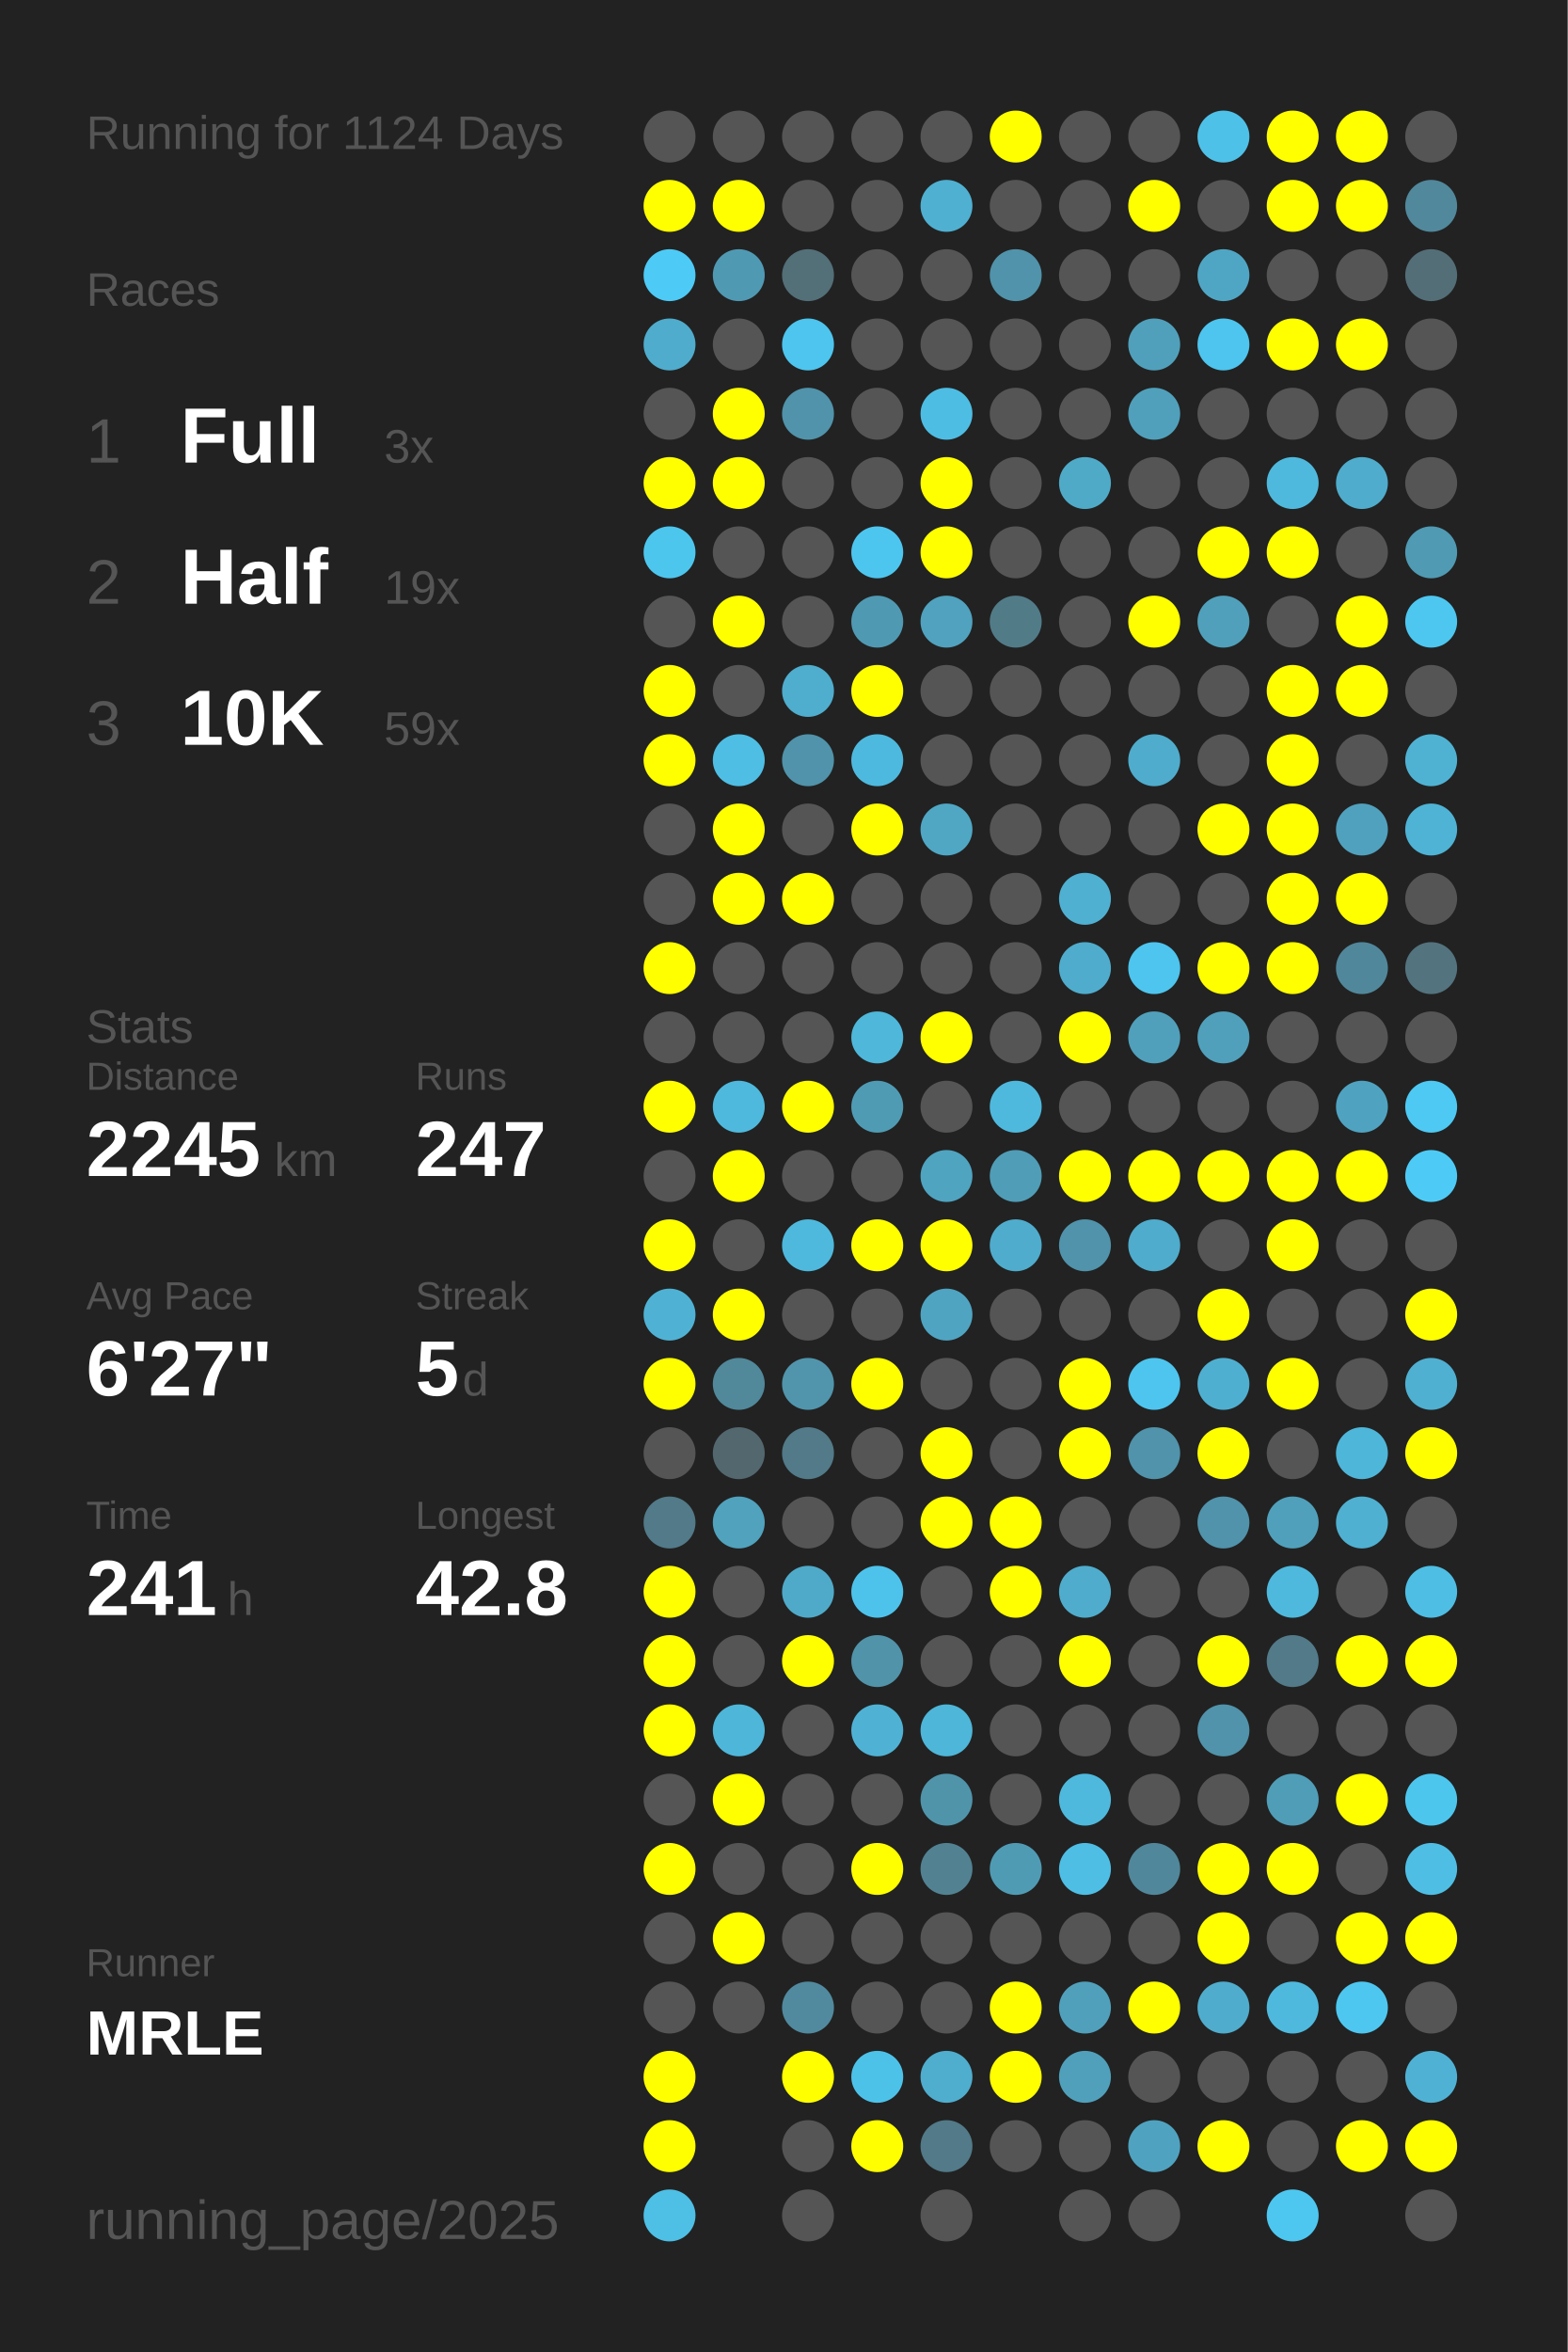
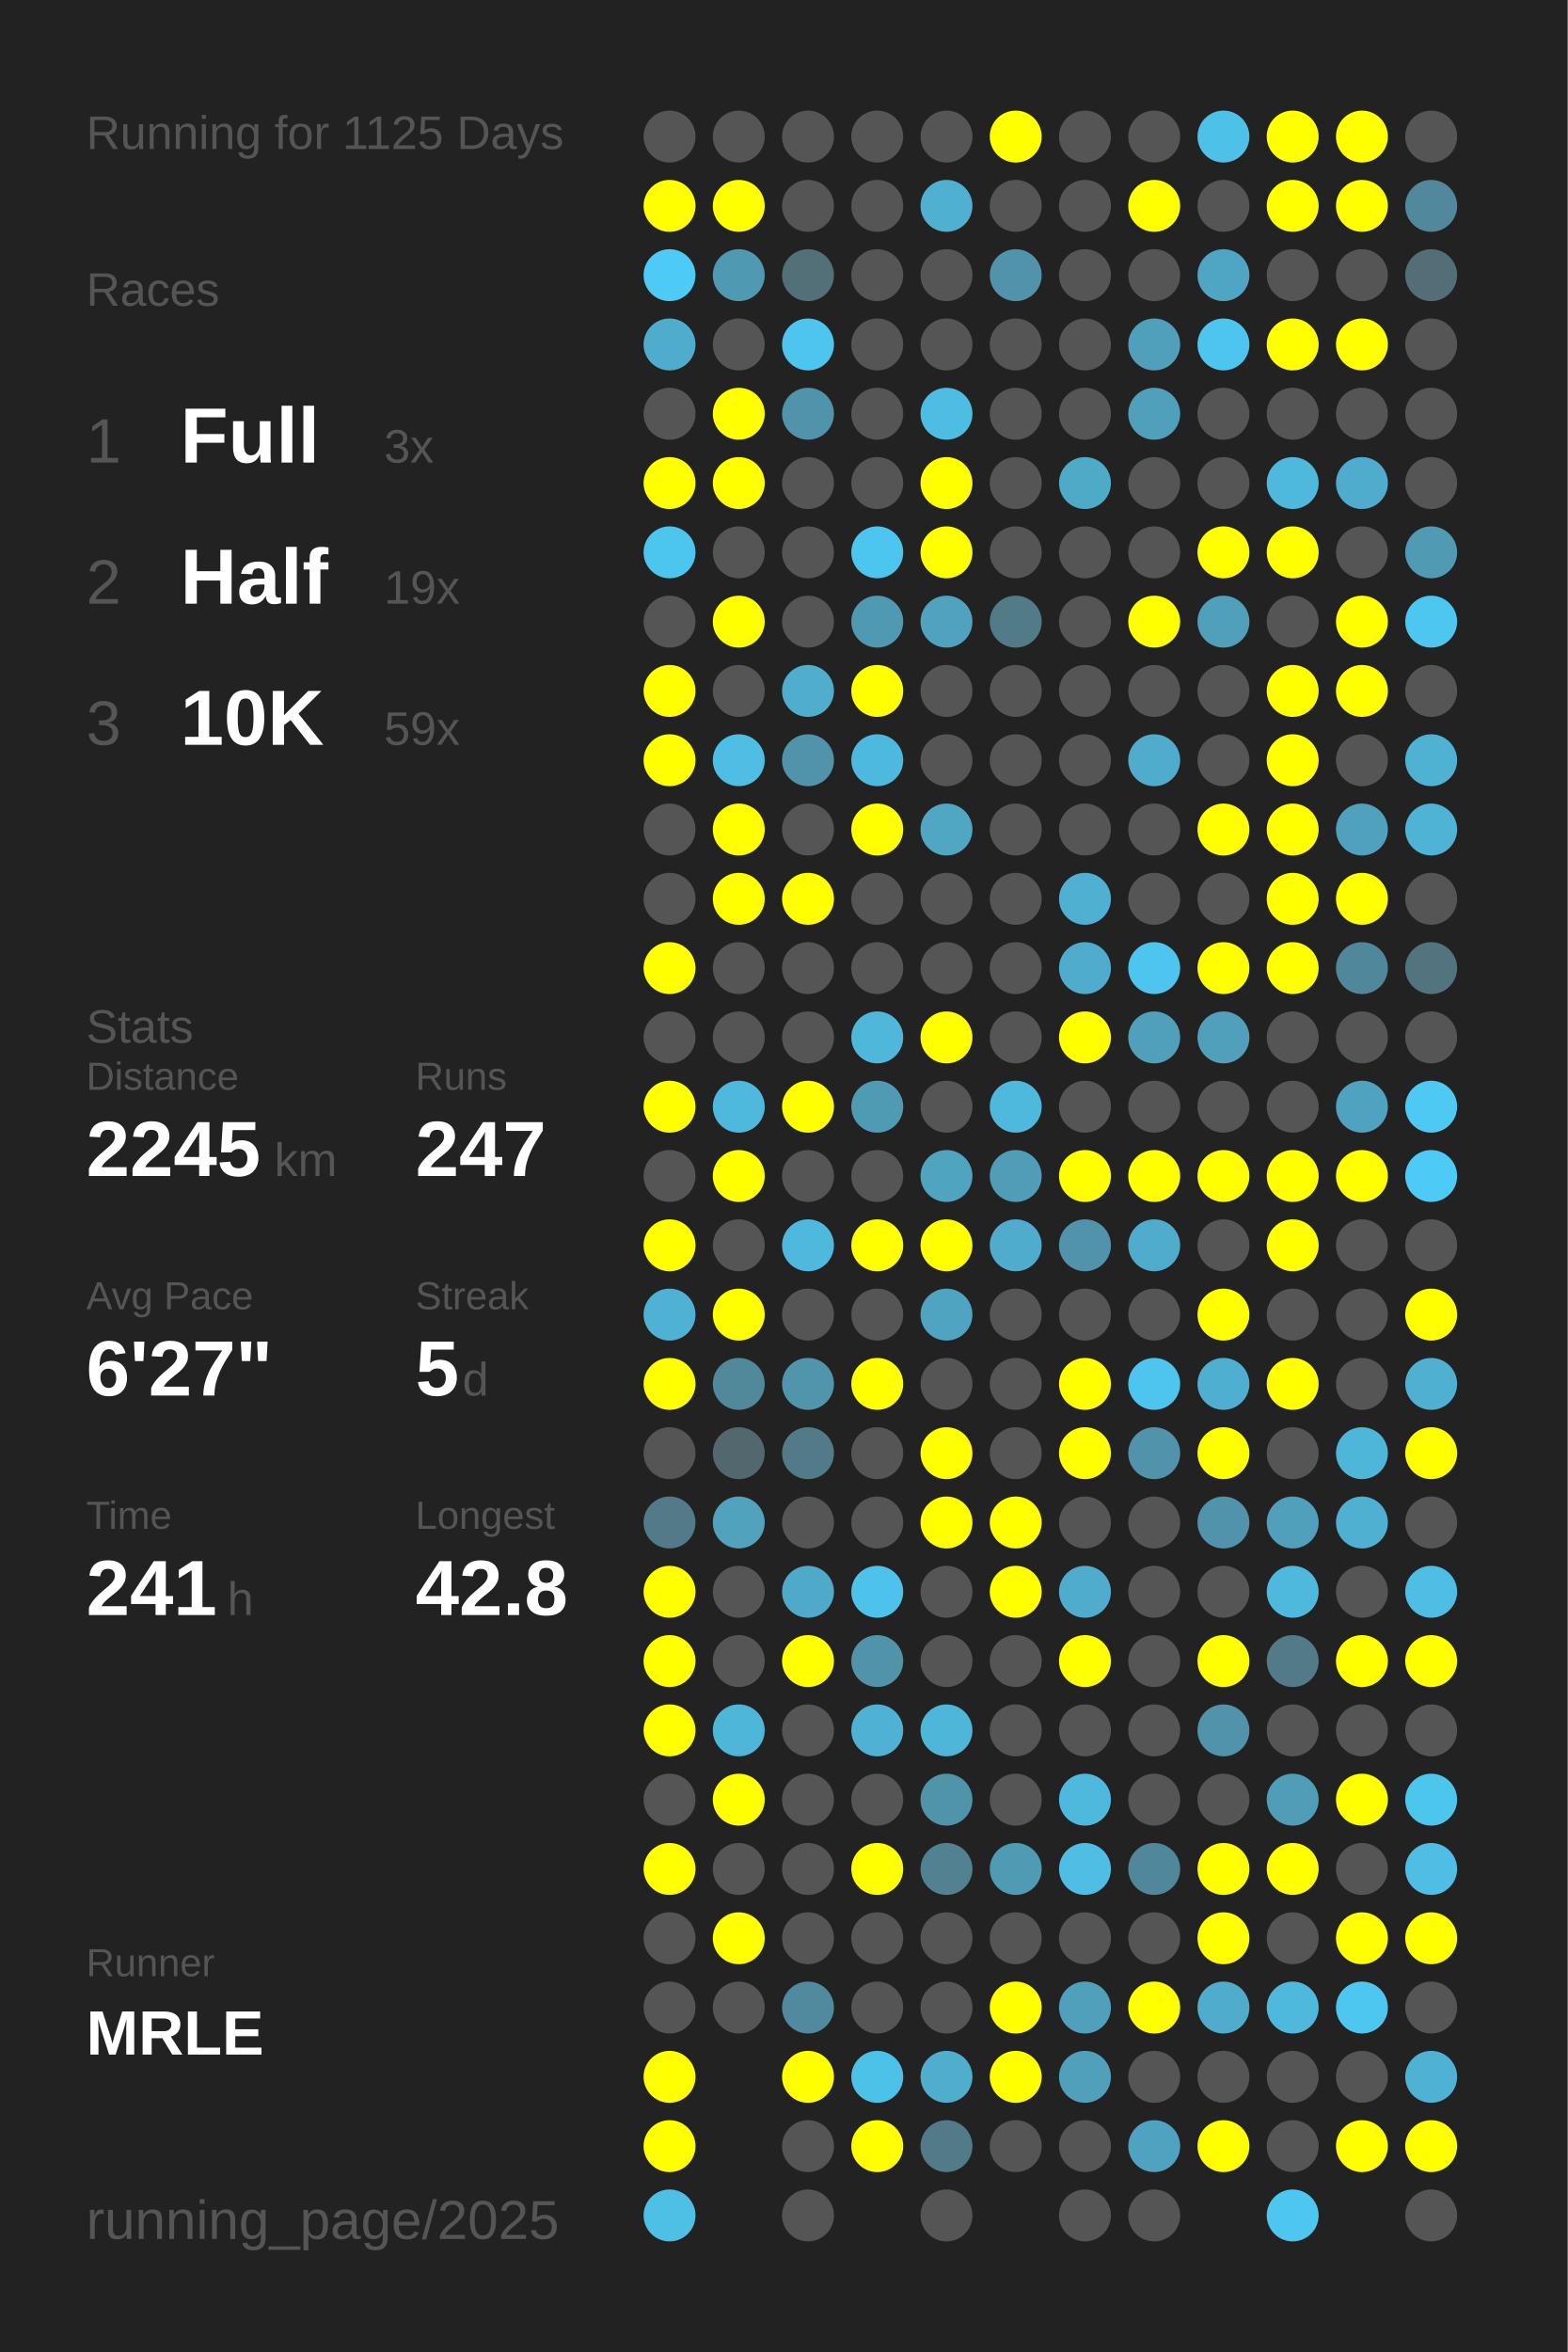
<svg xmlns="http://www.w3.org/2000/svg" baseProfile="full" height="300mm" version="1.1" viewBox="0,0,200,300" width="200mm">
  <defs />
  <rect fill="#222222" height="300" width="200" x="0" y="0" />
-   <text fill="#555555" style="font-size:6px; font-family:Arial;" x="11" y="19">Running for 1124 Days</text>
+   <text fill="#555555" style="font-size:6px; font-family:Arial;" x="11" y="19">Running for 1125 Days</text>
  <text fill="#555555" style="font-size:6px; font-family:Arial;" x="11" y="39">Races</text>
  <text fill="#555555" style="font-size:8px; font-family:Arial;" x="11" y="59">1</text>
  <text fill="#FFFFFF" style="font-size:10px; font-family:Arial; font-weight:bold;" x="23" y="59">Full</text>
  <text fill="#555555" style="font-size:6px; font-family:Arial;" x="49" y="59">3x</text>
  <text fill="#555555" style="font-size:8px; font-family:Arial;" x="11" y="77">2</text>
  <text fill="#FFFFFF" style="font-size:10px; font-family:Arial; font-weight:bold;" x="23" y="77">Half</text>
  <text fill="#555555" style="font-size:6px; font-family:Arial;" x="49" y="77">19x</text>
  <text fill="#555555" style="font-size:8px; font-family:Arial;" x="11" y="95">3</text>
  <text fill="#FFFFFF" style="font-size:10px; font-family:Arial; font-weight:bold;" x="23" y="95">10K</text>
  <text fill="#555555" style="font-size:6px; font-family:Arial;" x="49" y="95">59x</text>
  <text fill="#555555" style="font-size:6px; font-family:Arial;" x="11" y="133">Stats</text>
  <text fill="#555555" style="font-size:5px; font-family:Arial;" x="11" y="139">Distance</text>
  <text fill="#FFFFFF" style="font-size:10px; font-family:Arial; font-weight:bold;" x="11" y="150">2245</text>
  <text fill="#555555" style="font-size:6px; font-family:Arial;" x="35" y="150">km</text>
  <text fill="#555555" style="font-size:5px; font-family:Arial;" x="53" y="139">Runs</text>
  <text fill="#FFFFFF" style="font-size:10px; font-family:Arial; font-weight:bold;" x="53" y="150">247</text>
  <text fill="#555555" style="font-size:5px; font-family:Arial;" x="11" y="167">Avg Pace</text>
  <text fill="#FFFFFF" style="font-size:10px; font-family:Arial; font-weight:bold;" x="11" y="178">6'27"</text>
  <text fill="#555555" style="font-size:5px; font-family:Arial;" x="53" y="167">Streak</text>
  <text fill="#FFFFFF" style="font-size:10px; font-family:Arial; font-weight:bold;" x="53" y="178">5</text>
  <text fill="#555555" style="font-size:6px; font-family:Arial;" x="59" y="178">d</text>
  <text fill="#555555" style="font-size:5px; font-family:Arial;" x="11" y="195">Time</text>
  <text fill="#FFFFFF" style="font-size:10px; font-family:Arial; font-weight:bold;" x="11" y="206">241</text>
  <text fill="#555555" style="font-size:6px; font-family:Arial;" x="29" y="206">h</text>
  <text fill="#555555" style="font-size:5px; font-family:Arial;" x="53" y="195">Longest</text>
  <text fill="#FFFFFF" style="font-size:10px; font-family:Arial; font-weight:bold;" x="53" y="206">42.8</text>
  <text fill="#555555" style="font-size:5px; font-family:Arial;" x="11" y="252.065">Runner</text>
  <text fill="#FFFFFF" style="font-size:8px; font-family:Arial; font-weight:bold;" x="11" y="262.065">MRLE</text>
  <text fill="#555555" style="font-size:7px; font-family:Arial;" x="11" y="285.581">running_page/2025</text>
  <circle cx="85.417" cy="17.419" fill="#555555" r="3.312" />
  <circle cx="85.417" cy="26.258" fill="#FFFF00" r="3.312" />
  <circle cx="85.417" cy="35.097" fill="#4dcaf5" r="3.312" />
  <circle cx="85.417" cy="43.935" fill="#4faccc" r="3.312" />
  <circle cx="85.417" cy="52.774" fill="#555555" r="3.312" />
  <circle cx="85.417" cy="61.613" fill="#FFFF00" r="3.312" />
  <circle cx="85.417" cy="70.452" fill="#4dc6ee" r="3.312" />
  <circle cx="85.417" cy="79.29" fill="#555555" r="3.312" />
  <circle cx="85.417" cy="88.129" fill="#FFFF00" r="3.312" />
  <circle cx="85.417" cy="96.968" fill="#FFFF00" r="3.312" />
  <circle cx="85.417" cy="105.806" fill="#555555" r="3.312" />
  <circle cx="85.417" cy="114.645" fill="#555555" r="3.312" />
  <circle cx="85.417" cy="123.484" fill="#FFFF00" r="3.312" />
  <circle cx="85.417" cy="132.323" fill="#555555" r="3.312" />
  <circle cx="85.417" cy="141.161" fill="#FFFF00" r="3.312" />
  <circle cx="85.417" cy="150" fill="#555555" r="3.312" />
  <circle cx="85.417" cy="158.839" fill="#FFFF00" r="3.312" />
  <circle cx="85.417" cy="167.677" fill="#4fb2d4" r="3.312" />
  <circle cx="85.417" cy="176.516" fill="#FFFF00" r="3.312" />
  <circle cx="85.417" cy="185.355" fill="#555555" r="3.312" />
  <circle cx="85.417" cy="194.194" fill="#527a88" r="3.312" />
  <circle cx="85.417" cy="203.032" fill="#FFFF00" r="3.312" />
  <circle cx="85.417" cy="211.871" fill="#FFFF00" r="3.312" />
  <circle cx="85.417" cy="220.71" fill="#FFFF00" r="3.312" />
  <circle cx="85.417" cy="229.548" fill="#555555" r="3.312" />
  <circle cx="85.417" cy="238.387" fill="#FFFF00" r="3.312" />
  <circle cx="85.417" cy="247.226" fill="#555555" r="3.312" />
  <circle cx="85.417" cy="256.065" fill="#555555" r="3.312" />
  <circle cx="85.417" cy="264.903" fill="#FFFF00" r="3.312" />
  <circle cx="85.417" cy="273.742" fill="#FFFF00" r="3.312" />
  <circle cx="85.417" cy="282.581" fill="#4ebfe5" r="3.312" />
  <circle cx="94.25" cy="17.419" fill="#555555" r="3.312" />
  <circle cx="94.25" cy="26.258" fill="#FFFF00" r="3.312" />
  <circle cx="94.25" cy="35.097" fill="#5099b2" r="3.312" />
  <circle cx="94.25" cy="43.935" fill="#555555" r="3.312" />
  <circle cx="94.25" cy="52.774" fill="#FFFF00" r="3.312" />
  <circle cx="94.25" cy="61.613" fill="#FFFF00" r="3.312" />
  <circle cx="94.25" cy="70.452" fill="#555555" r="3.312" />
  <circle cx="94.25" cy="79.29" fill="#FFFF00" r="3.312" />
  <circle cx="94.25" cy="88.129" fill="#555555" r="3.312" />
  <circle cx="94.25" cy="96.968" fill="#4ebee4" r="3.312" />
  <circle cx="94.25" cy="105.806" fill="#FFFF00" r="3.312" />
  <circle cx="94.25" cy="114.645" fill="#FFFF00" r="3.312" />
  <circle cx="94.25" cy="123.484" fill="#555555" r="3.312" />
  <circle cx="94.25" cy="132.323" fill="#555555" r="3.312" />
  <circle cx="94.25" cy="141.161" fill="#4eb9dd" r="3.312" />
  <circle cx="94.25" cy="150" fill="#FFFF00" r="3.312" />
  <circle cx="94.25" cy="158.839" fill="#555555" r="3.312" />
  <circle cx="94.25" cy="167.677" fill="#FFFF00" r="3.312" />
  <circle cx="94.25" cy="176.516" fill="#51889a" r="3.312" />
  <circle cx="94.25" cy="185.355" fill="#53676e" r="3.312" />
  <circle cx="94.25" cy="194.194" fill="#50a2bd" r="3.312" />
  <circle cx="94.25" cy="203.032" fill="#555555" r="3.312" />
  <circle cx="94.25" cy="211.871" fill="#555555" r="3.312" />
  <circle cx="94.25" cy="220.71" fill="#4eb6d9" r="3.312" />
  <circle cx="94.25" cy="229.548" fill="#FFFF00" r="3.312" />
  <circle cx="94.25" cy="238.387" fill="#555555" r="3.312" />
  <circle cx="94.25" cy="247.226" fill="#FFFF00" r="3.312" />
  <circle cx="94.25" cy="256.065" fill="#555555" r="3.312" />
  <circle cx="103.083" cy="17.419" fill="#555555" r="3.312" />
  <circle cx="103.083" cy="26.258" fill="#555555" r="3.312" />
  <circle cx="103.083" cy="35.097" fill="#536f78" r="3.312" />
  <circle cx="103.083" cy="43.935" fill="#4dc5ee" r="3.312" />
  <circle cx="103.083" cy="52.774" fill="#5093aa" r="3.312" />
  <circle cx="103.083" cy="61.613" fill="#555555" r="3.312" />
  <circle cx="103.083" cy="70.452" fill="#555555" r="3.312" />
  <circle cx="103.083" cy="79.29" fill="#555555" r="3.312" />
  <circle cx="103.083" cy="88.129" fill="#4fadcd" r="3.312" />
  <circle cx="103.083" cy="96.968" fill="#5093aa" r="3.312" />
  <circle cx="103.083" cy="105.806" fill="#555555" r="3.312" />
  <circle cx="103.083" cy="114.645" fill="#FFFF00" r="3.312" />
  <circle cx="103.083" cy="123.484" fill="#555555" r="3.312" />
  <circle cx="103.083" cy="132.323" fill="#555555" r="3.312" />
  <circle cx="103.083" cy="141.161" fill="#FFFF00" r="3.312" />
  <circle cx="103.083" cy="150" fill="#555555" r="3.312" />
  <circle cx="103.083" cy="158.839" fill="#4eb9dd" r="3.312" />
  <circle cx="103.083" cy="167.677" fill="#555555" r="3.312" />
  <circle cx="103.083" cy="176.516" fill="#5095ac" r="3.312" />
  <circle cx="103.083" cy="185.355" fill="#527a88" r="3.312" />
  <circle cx="103.083" cy="194.194" fill="#555555" r="3.312" />
  <circle cx="103.083" cy="203.032" fill="#4faac9" r="3.312" />
  <circle cx="103.083" cy="211.871" fill="#FFFF00" r="3.312" />
  <circle cx="103.083" cy="220.71" fill="#555555" r="3.312" />
  <circle cx="103.083" cy="229.548" fill="#555555" r="3.312" />
  <circle cx="103.083" cy="238.387" fill="#555555" r="3.312" />
  <circle cx="103.083" cy="247.226" fill="#555555" r="3.312" />
  <circle cx="103.083" cy="256.065" fill="#518a9e" r="3.312" />
  <circle cx="103.083" cy="264.903" fill="#FFFF00" r="3.312" />
  <circle cx="103.083" cy="273.742" fill="#555555" r="3.312" />
  <circle cx="103.083" cy="282.581" fill="#555555" r="3.312" />
  <circle cx="111.917" cy="17.419" fill="#555555" r="3.312" />
  <circle cx="111.917" cy="26.258" fill="#555555" r="3.312" />
  <circle cx="111.917" cy="35.097" fill="#555555" r="3.312" />
  <circle cx="111.917" cy="43.935" fill="#555555" r="3.312" />
  <circle cx="111.917" cy="52.774" fill="#555555" r="3.312" />
  <circle cx="111.917" cy="61.613" fill="#555555" r="3.312" />
  <circle cx="111.917" cy="70.452" fill="#4dc6ef" r="3.312" />
  <circle cx="111.917" cy="79.29" fill="#5099b2" r="3.312" />
  <circle cx="111.917" cy="88.129" fill="#FFFF00" r="3.312" />
  <circle cx="111.917" cy="96.968" fill="#4eb9de" r="3.312" />
  <circle cx="111.917" cy="105.806" fill="#FFFF00" r="3.312" />
  <circle cx="111.917" cy="114.645" fill="#555555" r="3.312" />
  <circle cx="111.917" cy="123.484" fill="#555555" r="3.312" />
  <circle cx="111.917" cy="132.323" fill="#4eb7da" r="3.312" />
  <circle cx="111.917" cy="141.161" fill="#509bb4" r="3.312" />
  <circle cx="111.917" cy="150" fill="#555555" r="3.312" />
  <circle cx="111.917" cy="158.839" fill="#FFFF00" r="3.312" />
  <circle cx="111.917" cy="167.677" fill="#555555" r="3.312" />
  <circle cx="111.917" cy="176.516" fill="#FFFF00" r="3.312" />
  <circle cx="111.917" cy="185.355" fill="#555555" r="3.312" />
  <circle cx="111.917" cy="194.194" fill="#555555" r="3.312" />
  <circle cx="111.917" cy="203.032" fill="#4dc3eb" r="3.312" />
  <circle cx="111.917" cy="211.871" fill="#5193a9" r="3.312" />
  <circle cx="111.917" cy="220.71" fill="#4fb2d4" r="3.312" />
  <circle cx="111.917" cy="229.548" fill="#555555" r="3.312" />
  <circle cx="111.917" cy="238.387" fill="#FFFF00" r="3.312" />
  <circle cx="111.917" cy="247.226" fill="#555555" r="3.312" />
  <circle cx="111.917" cy="256.065" fill="#555555" r="3.312" />
  <circle cx="111.917" cy="264.903" fill="#4dc2e9" r="3.312" />
  <circle cx="111.917" cy="273.742" fill="#FFFF00" r="3.312" />
  <circle cx="120.75" cy="17.419" fill="#555555" r="3.312" />
  <circle cx="120.75" cy="26.258" fill="#4fb0d1" r="3.312" />
  <circle cx="120.75" cy="35.097" fill="#555555" r="3.312" />
  <circle cx="120.75" cy="43.935" fill="#555555" r="3.312" />
  <circle cx="120.75" cy="52.774" fill="#4ebde3" r="3.312" />
  <circle cx="120.75" cy="61.613" fill="#FFFF00" r="3.312" />
  <circle cx="120.75" cy="70.452" fill="#FFFF00" r="3.312" />
  <circle cx="120.75" cy="79.29" fill="#50a2be" r="3.312" />
  <circle cx="120.75" cy="88.129" fill="#555555" r="3.312" />
  <circle cx="120.75" cy="96.968" fill="#555555" r="3.312" />
  <circle cx="120.75" cy="105.806" fill="#4fa7c4" r="3.312" />
  <circle cx="120.75" cy="114.645" fill="#555555" r="3.312" />
  <circle cx="120.75" cy="123.484" fill="#555555" r="3.312" />
  <circle cx="120.75" cy="132.323" fill="#FFFF00" r="3.312" />
  <circle cx="120.75" cy="141.161" fill="#555555" r="3.312" />
  <circle cx="120.75" cy="150" fill="#4fa4c0" r="3.312" />
  <circle cx="120.75" cy="158.839" fill="#FFFF00" r="3.312" />
  <circle cx="120.75" cy="167.677" fill="#4fa4c1" r="3.312" />
  <circle cx="120.75" cy="176.516" fill="#555555" r="3.312" />
  <circle cx="120.75" cy="185.355" fill="#FFFF00" r="3.312" />
  <circle cx="120.75" cy="194.194" fill="#FFFF00" r="3.312" />
  <circle cx="120.75" cy="203.032" fill="#555555" r="3.312" />
  <circle cx="120.75" cy="211.871" fill="#555555" r="3.312" />
  <circle cx="120.75" cy="220.71" fill="#4eb6d8" r="3.312" />
  <circle cx="120.75" cy="229.548" fill="#5094aa" r="3.312" />
  <circle cx="120.75" cy="238.387" fill="#528292" r="3.312" />
  <circle cx="120.75" cy="247.226" fill="#555555" r="3.312" />
  <circle cx="120.75" cy="256.065" fill="#555555" r="3.312" />
  <circle cx="120.75" cy="264.903" fill="#4fadce" r="3.312" />
  <circle cx="120.75" cy="273.742" fill="#527a88" r="3.312" />
  <circle cx="120.75" cy="282.581" fill="#555555" r="3.312" />
  <circle cx="129.583" cy="17.419" fill="#FFFF00" r="3.312" />
  <circle cx="129.583" cy="26.258" fill="#555555" r="3.312" />
  <circle cx="129.583" cy="35.097" fill="#5093aa" r="3.312" />
  <circle cx="129.583" cy="43.935" fill="#555555" r="3.312" />
  <circle cx="129.583" cy="52.774" fill="#555555" r="3.312" />
  <circle cx="129.583" cy="61.613" fill="#555555" r="3.312" />
  <circle cx="129.583" cy="70.452" fill="#555555" r="3.312" />
  <circle cx="129.583" cy="79.29" fill="#527b88" r="3.312" />
  <circle cx="129.583" cy="88.129" fill="#555555" r="3.312" />
  <circle cx="129.583" cy="96.968" fill="#555555" r="3.312" />
  <circle cx="129.583" cy="105.806" fill="#555555" r="3.312" />
  <circle cx="129.583" cy="114.645" fill="#555555" r="3.312" />
  <circle cx="129.583" cy="123.484" fill="#555555" r="3.312" />
  <circle cx="129.583" cy="132.323" fill="#555555" r="3.312" />
  <circle cx="129.583" cy="141.161" fill="#4eb9dd" r="3.312" />
  <circle cx="129.583" cy="150" fill="#509db7" r="3.312" />
  <circle cx="129.583" cy="158.839" fill="#4faccc" r="3.312" />
  <circle cx="129.583" cy="167.677" fill="#555555" r="3.312" />
  <circle cx="129.583" cy="176.516" fill="#555555" r="3.312" />
  <circle cx="129.583" cy="185.355" fill="#555555" r="3.312" />
  <circle cx="129.583" cy="194.194" fill="#FFFF00" r="3.312" />
  <circle cx="129.583" cy="203.032" fill="#FFFF00" r="3.312" />
  <circle cx="129.583" cy="211.871" fill="#555555" r="3.312" />
  <circle cx="129.583" cy="220.71" fill="#555555" r="3.312" />
  <circle cx="129.583" cy="229.548" fill="#555555" r="3.312" />
  <circle cx="129.583" cy="238.387" fill="#509bb4" r="3.312" />
  <circle cx="129.583" cy="247.226" fill="#555555" r="3.312" />
  <circle cx="129.583" cy="256.065" fill="#FFFF00" r="3.312" />
  <circle cx="129.583" cy="264.903" fill="#FFFF00" r="3.312" />
  <circle cx="129.583" cy="273.742" fill="#555555" r="3.312" />
  <circle cx="138.417" cy="17.419" fill="#555555" r="3.312" />
  <circle cx="138.417" cy="26.258" fill="#555555" r="3.312" />
  <circle cx="138.417" cy="35.097" fill="#555555" r="3.312" />
  <circle cx="138.417" cy="43.935" fill="#555555" r="3.312" />
  <circle cx="138.417" cy="52.774" fill="#555555" r="3.312" />
  <circle cx="138.417" cy="61.613" fill="#4faac8" r="3.312" />
  <circle cx="138.417" cy="70.452" fill="#555555" r="3.312" />
  <circle cx="138.417" cy="79.29" fill="#555555" r="3.312" />
  <circle cx="138.417" cy="88.129" fill="#555555" r="3.312" />
  <circle cx="138.417" cy="96.968" fill="#555555" r="3.312" />
  <circle cx="138.417" cy="105.806" fill="#555555" r="3.312" />
  <circle cx="138.417" cy="114.645" fill="#4fb0d1" r="3.312" />
  <circle cx="138.417" cy="123.484" fill="#4faccc" r="3.312" />
  <circle cx="138.417" cy="132.323" fill="#FFFF00" r="3.312" />
  <circle cx="138.417" cy="141.161" fill="#555555" r="3.312" />
  <circle cx="138.417" cy="150" fill="#FFFF00" r="3.312" />
  <circle cx="138.417" cy="158.839" fill="#5093aa" r="3.312" />
  <circle cx="138.417" cy="167.677" fill="#555555" r="3.312" />
  <circle cx="138.417" cy="176.516" fill="#FFFF00" r="3.312" />
  <circle cx="138.417" cy="185.355" fill="#FFFF00" r="3.312" />
  <circle cx="138.417" cy="194.194" fill="#555555" r="3.312" />
  <circle cx="138.417" cy="203.032" fill="#4faccc" r="3.312" />
  <circle cx="138.417" cy="211.871" fill="#FFFF00" r="3.312" />
  <circle cx="138.417" cy="220.71" fill="#555555" r="3.312" />
  <circle cx="138.417" cy="229.548" fill="#4eb9dd" r="3.312" />
  <circle cx="138.417" cy="238.387" fill="#4ebee5" r="3.312" />
  <circle cx="138.417" cy="247.226" fill="#555555" r="3.312" />
  <circle cx="138.417" cy="256.065" fill="#50a0bb" r="3.312" />
  <circle cx="138.417" cy="264.903" fill="#50a0bb" r="3.312" />
  <circle cx="138.417" cy="273.742" fill="#555555" r="3.312" />
  <circle cx="138.417" cy="282.581" fill="#555555" r="3.312" />
  <circle cx="147.25" cy="17.419" fill="#555555" r="3.312" />
  <circle cx="147.25" cy="26.258" fill="#FFFF00" r="3.312" />
  <circle cx="147.25" cy="35.097" fill="#555555" r="3.312" />
  <circle cx="147.25" cy="43.935" fill="#50a0bb" r="3.312" />
  <circle cx="147.25" cy="52.774" fill="#50a0bb" r="3.312" />
  <circle cx="147.25" cy="61.613" fill="#555555" r="3.312" />
  <circle cx="147.25" cy="70.452" fill="#555555" r="3.312" />
  <circle cx="147.25" cy="79.29" fill="#FFFF00" r="3.312" />
  <circle cx="147.25" cy="88.129" fill="#555555" r="3.312" />
  <circle cx="147.25" cy="96.968" fill="#4faccc" r="3.312" />
  <circle cx="147.25" cy="105.806" fill="#555555" r="3.312" />
  <circle cx="147.25" cy="114.645" fill="#555555" r="3.312" />
  <circle cx="147.25" cy="123.484" fill="#4dc5ee" r="3.312" />
  <circle cx="147.25" cy="132.323" fill="#50a0bb" r="3.312" />
  <circle cx="147.25" cy="141.161" fill="#555555" r="3.312" />
  <circle cx="147.25" cy="150" fill="#FFFF00" r="3.312" />
  <circle cx="147.25" cy="158.839" fill="#4faccc" r="3.312" />
  <circle cx="147.25" cy="167.677" fill="#555555" r="3.312" />
  <circle cx="147.25" cy="176.516" fill="#4dc5ee" r="3.312" />
  <circle cx="147.25" cy="185.355" fill="#5093aa" r="3.312" />
  <circle cx="147.25" cy="194.194" fill="#555555" r="3.312" />
  <circle cx="147.25" cy="203.032" fill="#555555" r="3.312" />
  <circle cx="147.25" cy="211.871" fill="#555555" r="3.312" />
  <circle cx="147.25" cy="220.71" fill="#555555" r="3.312" />
  <circle cx="147.25" cy="229.548" fill="#555555" r="3.312" />
  <circle cx="147.25" cy="238.387" fill="#51879a" r="3.312" />
  <circle cx="147.25" cy="247.226" fill="#555555" r="3.312" />
  <circle cx="147.25" cy="256.065" fill="#FFFF00" r="3.312" />
  <circle cx="147.25" cy="264.903" fill="#555555" r="3.312" />
  <circle cx="147.25" cy="273.742" fill="#4fa3c0" r="3.312" />
  <circle cx="147.25" cy="282.581" fill="#555555" r="3.312" />
  <circle cx="156.083" cy="17.419" fill="#4ec1e8" r="3.312" />
  <circle cx="156.083" cy="26.258" fill="#555555" r="3.312" />
  <circle cx="156.083" cy="35.097" fill="#4fa6c4" r="3.312" />
  <circle cx="156.083" cy="43.935" fill="#4dc5ee" r="3.312" />
  <circle cx="156.083" cy="52.774" fill="#555555" r="3.312" />
  <circle cx="156.083" cy="61.613" fill="#555555" r="3.312" />
  <circle cx="156.083" cy="70.452" fill="#FFFF00" r="3.312" />
  <circle cx="156.083" cy="79.29" fill="#50a0bb" r="3.312" />
  <circle cx="156.083" cy="88.129" fill="#555555" r="3.312" />
  <circle cx="156.083" cy="96.968" fill="#555555" r="3.312" />
  <circle cx="156.083" cy="105.806" fill="#FFFF00" r="3.312" />
  <circle cx="156.083" cy="114.645" fill="#555555" r="3.312" />
  <circle cx="156.083" cy="123.484" fill="#FFFF00" r="3.312" />
  <circle cx="156.083" cy="132.323" fill="#50a0bb" r="3.312" />
  <circle cx="156.083" cy="141.161" fill="#555555" r="3.312" />
  <circle cx="156.083" cy="150" fill="#FFFF00" r="3.312" />
  <circle cx="156.083" cy="158.839" fill="#555555" r="3.312" />
  <circle cx="156.083" cy="167.677" fill="#FFFF00" r="3.312" />
  <circle cx="156.083" cy="176.516" fill="#4fafd0" r="3.312" />
  <circle cx="156.083" cy="185.355" fill="#FFFF00" r="3.312" />
  <circle cx="156.083" cy="194.194" fill="#5093aa" r="3.312" />
  <circle cx="156.083" cy="203.032" fill="#555555" r="3.312" />
  <circle cx="156.083" cy="211.871" fill="#FFFF00" r="3.312" />
  <circle cx="156.083" cy="220.71" fill="#5093aa" r="3.312" />
  <circle cx="156.083" cy="229.548" fill="#555555" r="3.312" />
  <circle cx="156.083" cy="238.387" fill="#FFFF00" r="3.312" />
  <circle cx="156.083" cy="247.226" fill="#FFFF00" r="3.312" />
  <circle cx="156.083" cy="256.065" fill="#4faccc" r="3.312" />
  <circle cx="156.083" cy="264.903" fill="#555555" r="3.312" />
  <circle cx="156.083" cy="273.742" fill="#FFFF00" r="3.312" />
  <circle cx="164.917" cy="17.419" fill="#FFFF00" r="3.312" />
  <circle cx="164.917" cy="26.258" fill="#FFFF00" r="3.312" />
  <circle cx="164.917" cy="35.097" fill="#555555" r="3.312" />
  <circle cx="164.917" cy="43.935" fill="#FFFF00" r="3.312" />
  <circle cx="164.917" cy="52.774" fill="#555555" r="3.312" />
  <circle cx="164.917" cy="61.613" fill="#4eb9dd" r="3.312" />
  <circle cx="164.917" cy="70.452" fill="#FFFF00" r="3.312" />
  <circle cx="164.917" cy="79.29" fill="#555555" r="3.312" />
  <circle cx="164.917" cy="88.129" fill="#FFFF00" r="3.312" />
  <circle cx="164.917" cy="96.968" fill="#FFFF00" r="3.312" />
  <circle cx="164.917" cy="105.806" fill="#FFFF00" r="3.312" />
  <circle cx="164.917" cy="114.645" fill="#FFFF00" r="3.312" />
  <circle cx="164.917" cy="123.484" fill="#FFFF00" r="3.312" />
  <circle cx="164.917" cy="132.323" fill="#555555" r="3.312" />
  <circle cx="164.917" cy="141.161" fill="#555555" r="3.312" />
  <circle cx="164.917" cy="150" fill="#FFFF00" r="3.312" />
  <circle cx="164.917" cy="158.839" fill="#FFFF00" r="3.312" />
  <circle cx="164.917" cy="167.677" fill="#555555" r="3.312" />
  <circle cx="164.917" cy="176.516" fill="#FFFF00" r="3.312" />
  <circle cx="164.917" cy="185.355" fill="#555555" r="3.312" />
  <circle cx="164.917" cy="194.194" fill="#50a0bb" r="3.312" />
  <circle cx="164.917" cy="203.032" fill="#4eb9dd" r="3.312" />
  <circle cx="164.917" cy="211.871" fill="#527a88" r="3.312" />
  <circle cx="164.917" cy="220.71" fill="#555555" r="3.312" />
  <circle cx="164.917" cy="229.548" fill="#509db7" r="3.312" />
  <circle cx="164.917" cy="238.387" fill="#FFFF00" r="3.312" />
  <circle cx="164.917" cy="247.226" fill="#555555" r="3.312" />
  <circle cx="164.917" cy="256.065" fill="#4eb9dd" r="3.312" />
  <circle cx="164.917" cy="264.903" fill="#555555" r="3.312" />
  <circle cx="164.917" cy="273.742" fill="#555555" r="3.312" />
  <circle cx="164.917" cy="282.581" fill="#4dc7f0" r="3.312" />
  <circle cx="173.75" cy="17.419" fill="#FFFF00" r="3.312" />
  <circle cx="173.75" cy="26.258" fill="#FFFF00" r="3.312" />
  <circle cx="173.75" cy="35.097" fill="#555555" r="3.312" />
  <circle cx="173.75" cy="43.935" fill="#FFFF00" r="3.312" />
  <circle cx="173.75" cy="52.774" fill="#555555" r="3.312" />
  <circle cx="173.75" cy="61.613" fill="#4faccc" r="3.312" />
  <circle cx="173.75" cy="70.452" fill="#555555" r="3.312" />
  <circle cx="173.75" cy="79.29" fill="#FFFF00" r="3.312" />
  <circle cx="173.75" cy="88.129" fill="#FFFF00" r="3.312" />
  <circle cx="173.75" cy="96.968" fill="#555555" r="3.312" />
  <circle cx="173.75" cy="105.806" fill="#50a1bd" r="3.312" />
  <circle cx="173.75" cy="114.645" fill="#FFFF00" r="3.312" />
  <circle cx="173.75" cy="123.484" fill="#51879a" r="3.312" />
  <circle cx="173.75" cy="132.323" fill="#555555" r="3.312" />
  <circle cx="173.75" cy="141.161" fill="#4fa3c0" r="3.312" />
  <circle cx="173.75" cy="150" fill="#FFFF00" r="3.312" />
  <circle cx="173.75" cy="158.839" fill="#555555" r="3.312" />
  <circle cx="173.75" cy="167.677" fill="#555555" r="3.312" />
  <circle cx="173.75" cy="176.516" fill="#555555" r="3.312" />
  <circle cx="173.75" cy="185.355" fill="#4eb6d9" r="3.312" />
  <circle cx="173.75" cy="194.194" fill="#4fb0d1" r="3.312" />
  <circle cx="173.75" cy="203.032" fill="#555555" r="3.312" />
  <circle cx="173.75" cy="211.871" fill="#FFFF00" r="3.312" />
  <circle cx="173.75" cy="220.71" fill="#555555" r="3.312" />
  <circle cx="173.75" cy="229.548" fill="#FFFF00" r="3.312" />
  <circle cx="173.75" cy="238.387" fill="#555555" r="3.312" />
  <circle cx="173.75" cy="247.226" fill="#FFFF00" r="3.312" />
  <circle cx="173.75" cy="256.065" fill="#4dc7f0" r="3.312" />
  <circle cx="173.75" cy="264.903" fill="#555555" r="3.312" />
  <circle cx="173.75" cy="273.742" fill="#FFFF00" r="3.312" />
  <circle cx="182.583" cy="17.419" fill="#555555" r="3.312" />
  <circle cx="182.583" cy="26.258" fill="#51889b" r="3.312" />
  <circle cx="182.583" cy="35.097" fill="#536e77" r="3.312" />
  <circle cx="182.583" cy="43.935" fill="#555555" r="3.312" />
  <circle cx="182.583" cy="52.774" fill="#555555" r="3.312" />
  <circle cx="182.583" cy="61.613" fill="#555555" r="3.312" />
  <circle cx="182.583" cy="70.452" fill="#509ab3" r="3.312" />
  <circle cx="182.583" cy="79.29" fill="#4dc7f0" r="3.312" />
  <circle cx="182.583" cy="88.129" fill="#555555" r="3.312" />
  <circle cx="182.583" cy="96.968" fill="#4fb2d3" r="3.312" />
  <circle cx="182.583" cy="105.806" fill="#4eb3d5" r="3.312" />
  <circle cx="182.583" cy="114.645" fill="#555555" r="3.312" />
  <circle cx="182.583" cy="123.484" fill="#53737e" r="3.312" />
  <circle cx="182.583" cy="132.323" fill="#555555" r="3.312" />
  <circle cx="182.583" cy="141.161" fill="#4dc9f3" r="3.312" />
  <circle cx="182.583" cy="150" fill="#4dcbf6" r="3.312" />
  <circle cx="182.583" cy="158.839" fill="#555555" r="3.312" />
  <circle cx="182.583" cy="167.677" fill="#FFFF00" r="3.312" />
  <circle cx="182.583" cy="176.516" fill="#4fb0d1" r="3.312" />
  <circle cx="182.583" cy="185.355" fill="#FFFF00" r="3.312" />
  <circle cx="182.583" cy="194.194" fill="#555555" r="3.312" />
  <circle cx="182.583" cy="203.032" fill="#4ebee4" r="3.312" />
  <circle cx="182.583" cy="211.871" fill="#FFFF00" r="3.312" />
  <circle cx="182.583" cy="220.71" fill="#555555" r="3.312" />
  <circle cx="182.583" cy="229.548" fill="#4dc6ee" r="3.312" />
  <circle cx="182.583" cy="238.387" fill="#4ebee4" r="3.312" />
  <circle cx="182.583" cy="247.226" fill="#FFFF00" r="3.312" />
  <circle cx="182.583" cy="256.065" fill="#555555" r="3.312" />
  <circle cx="182.583" cy="264.903" fill="#4fb2d4" r="3.312" />
  <circle cx="182.583" cy="273.742" fill="#FFFF00" r="3.312" />
  <circle cx="182.583" cy="282.581" fill="#555555" r="3.312" />
</svg>
